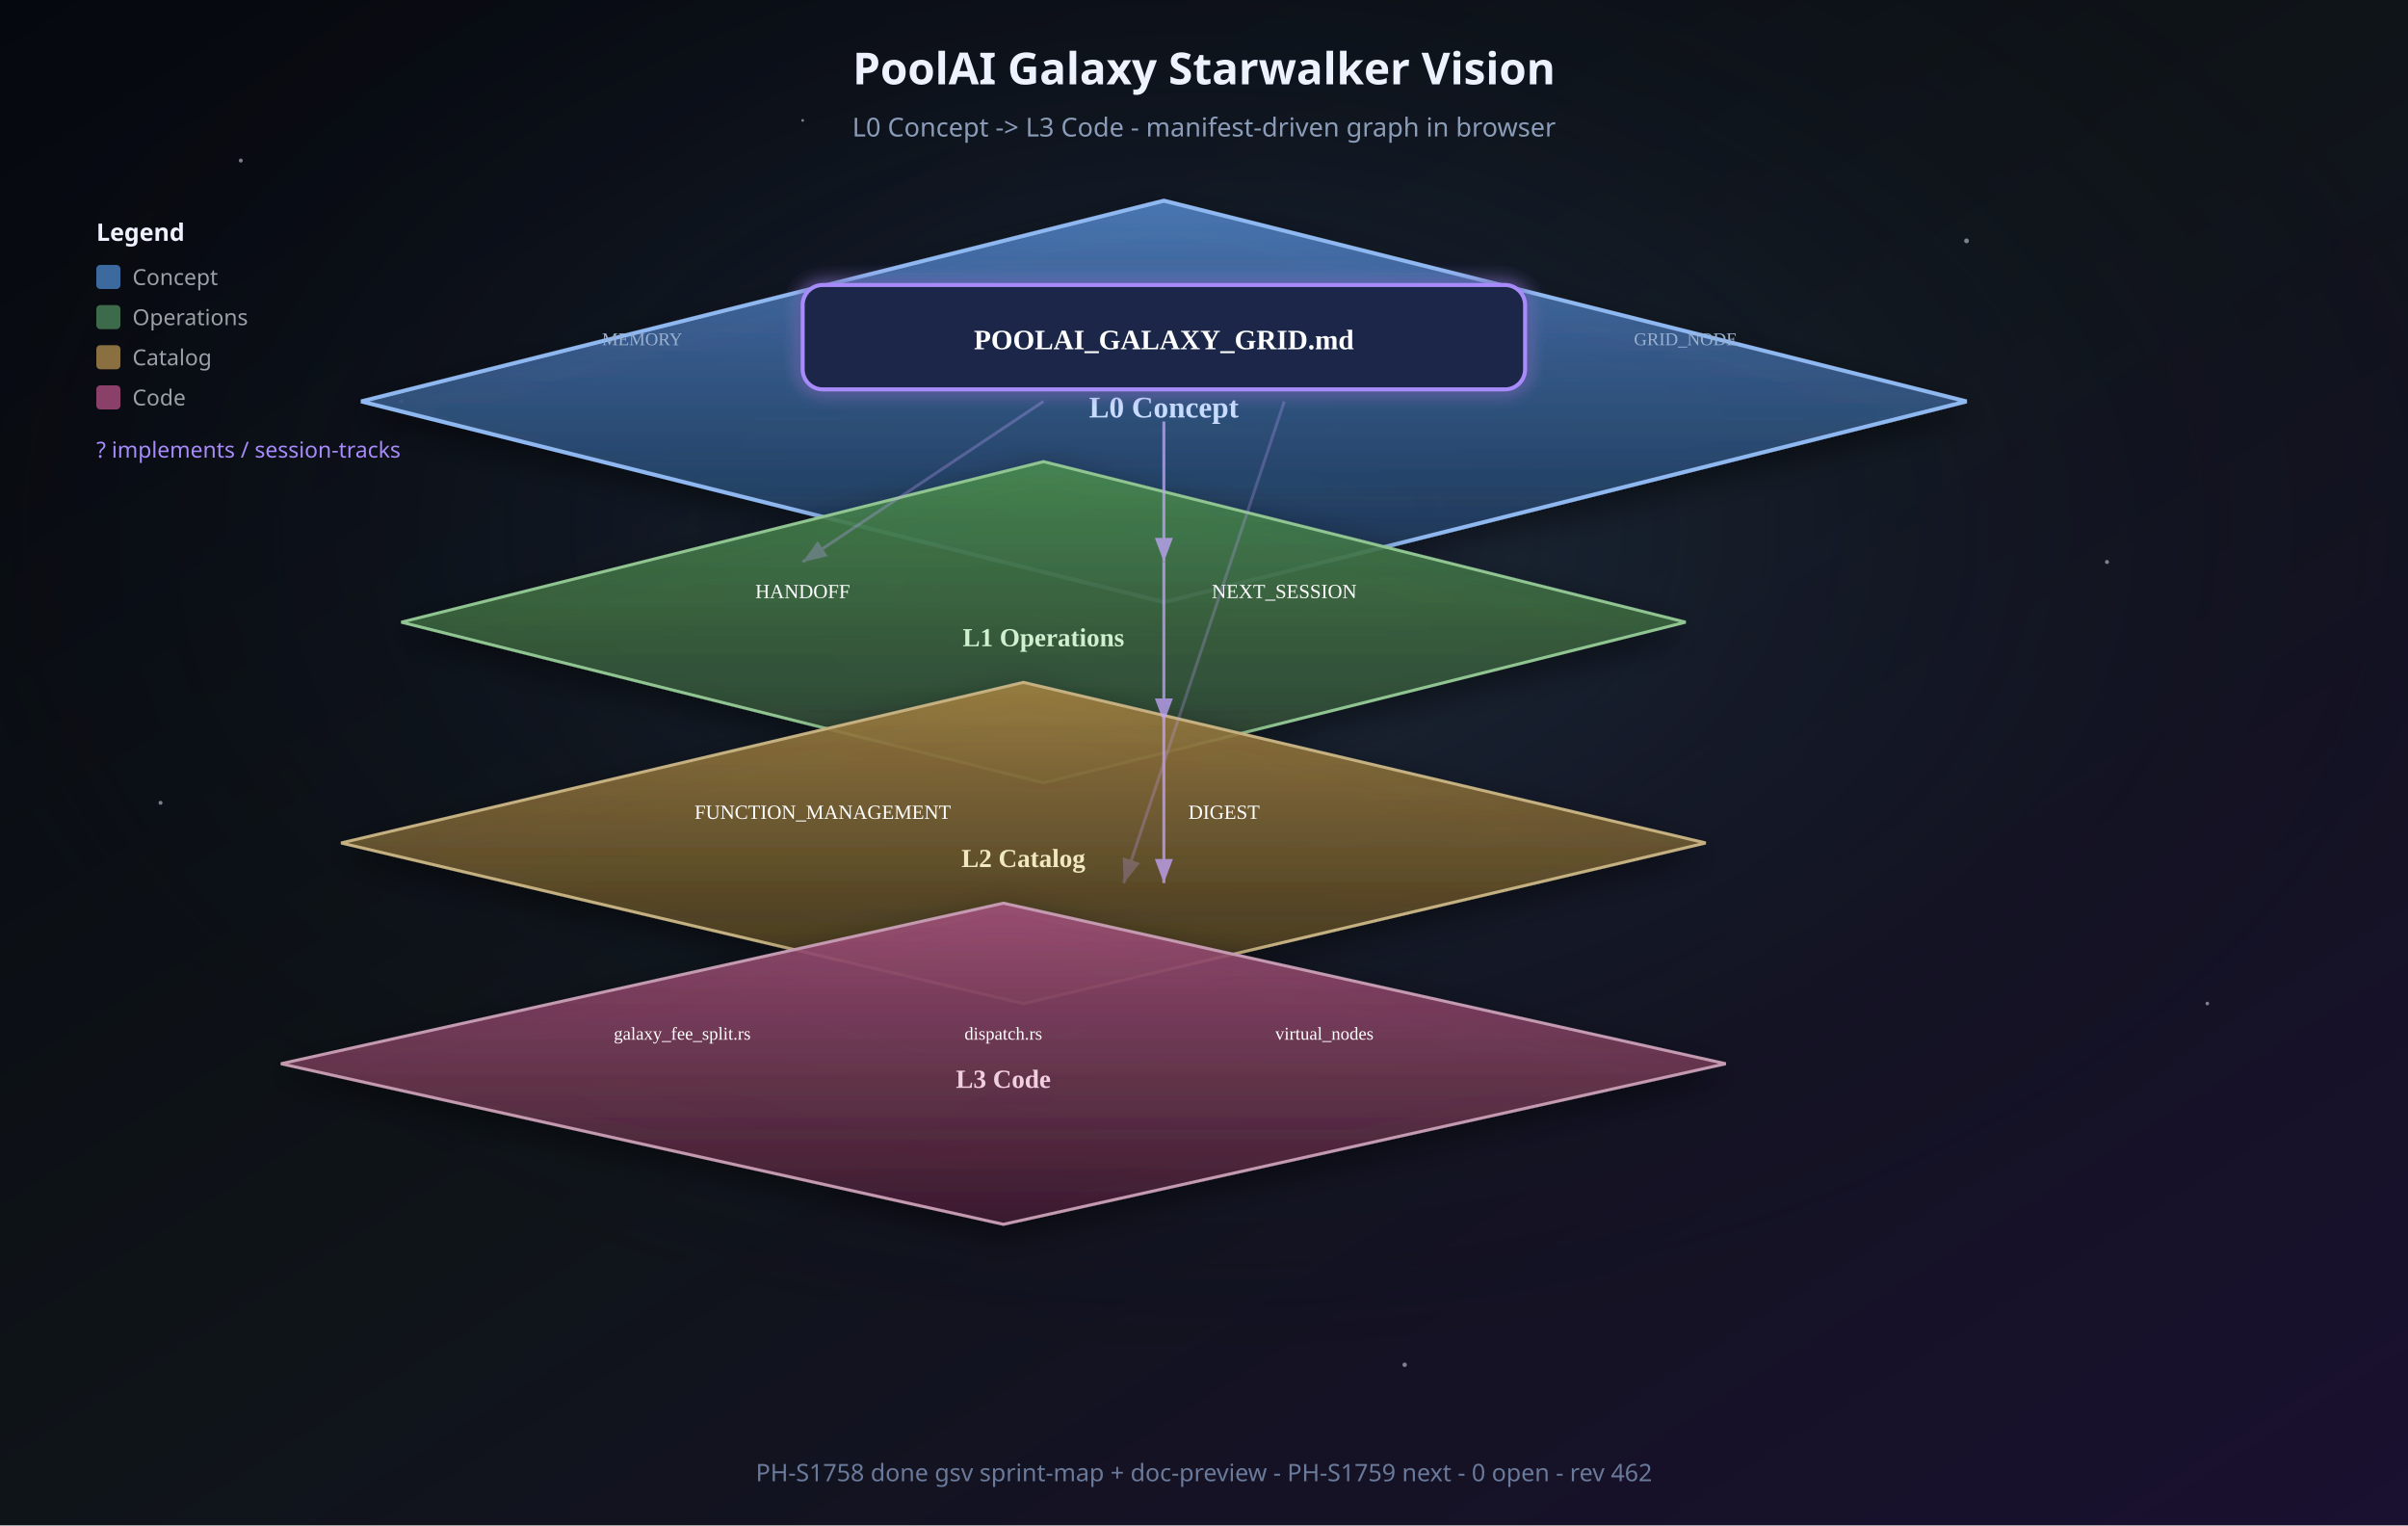
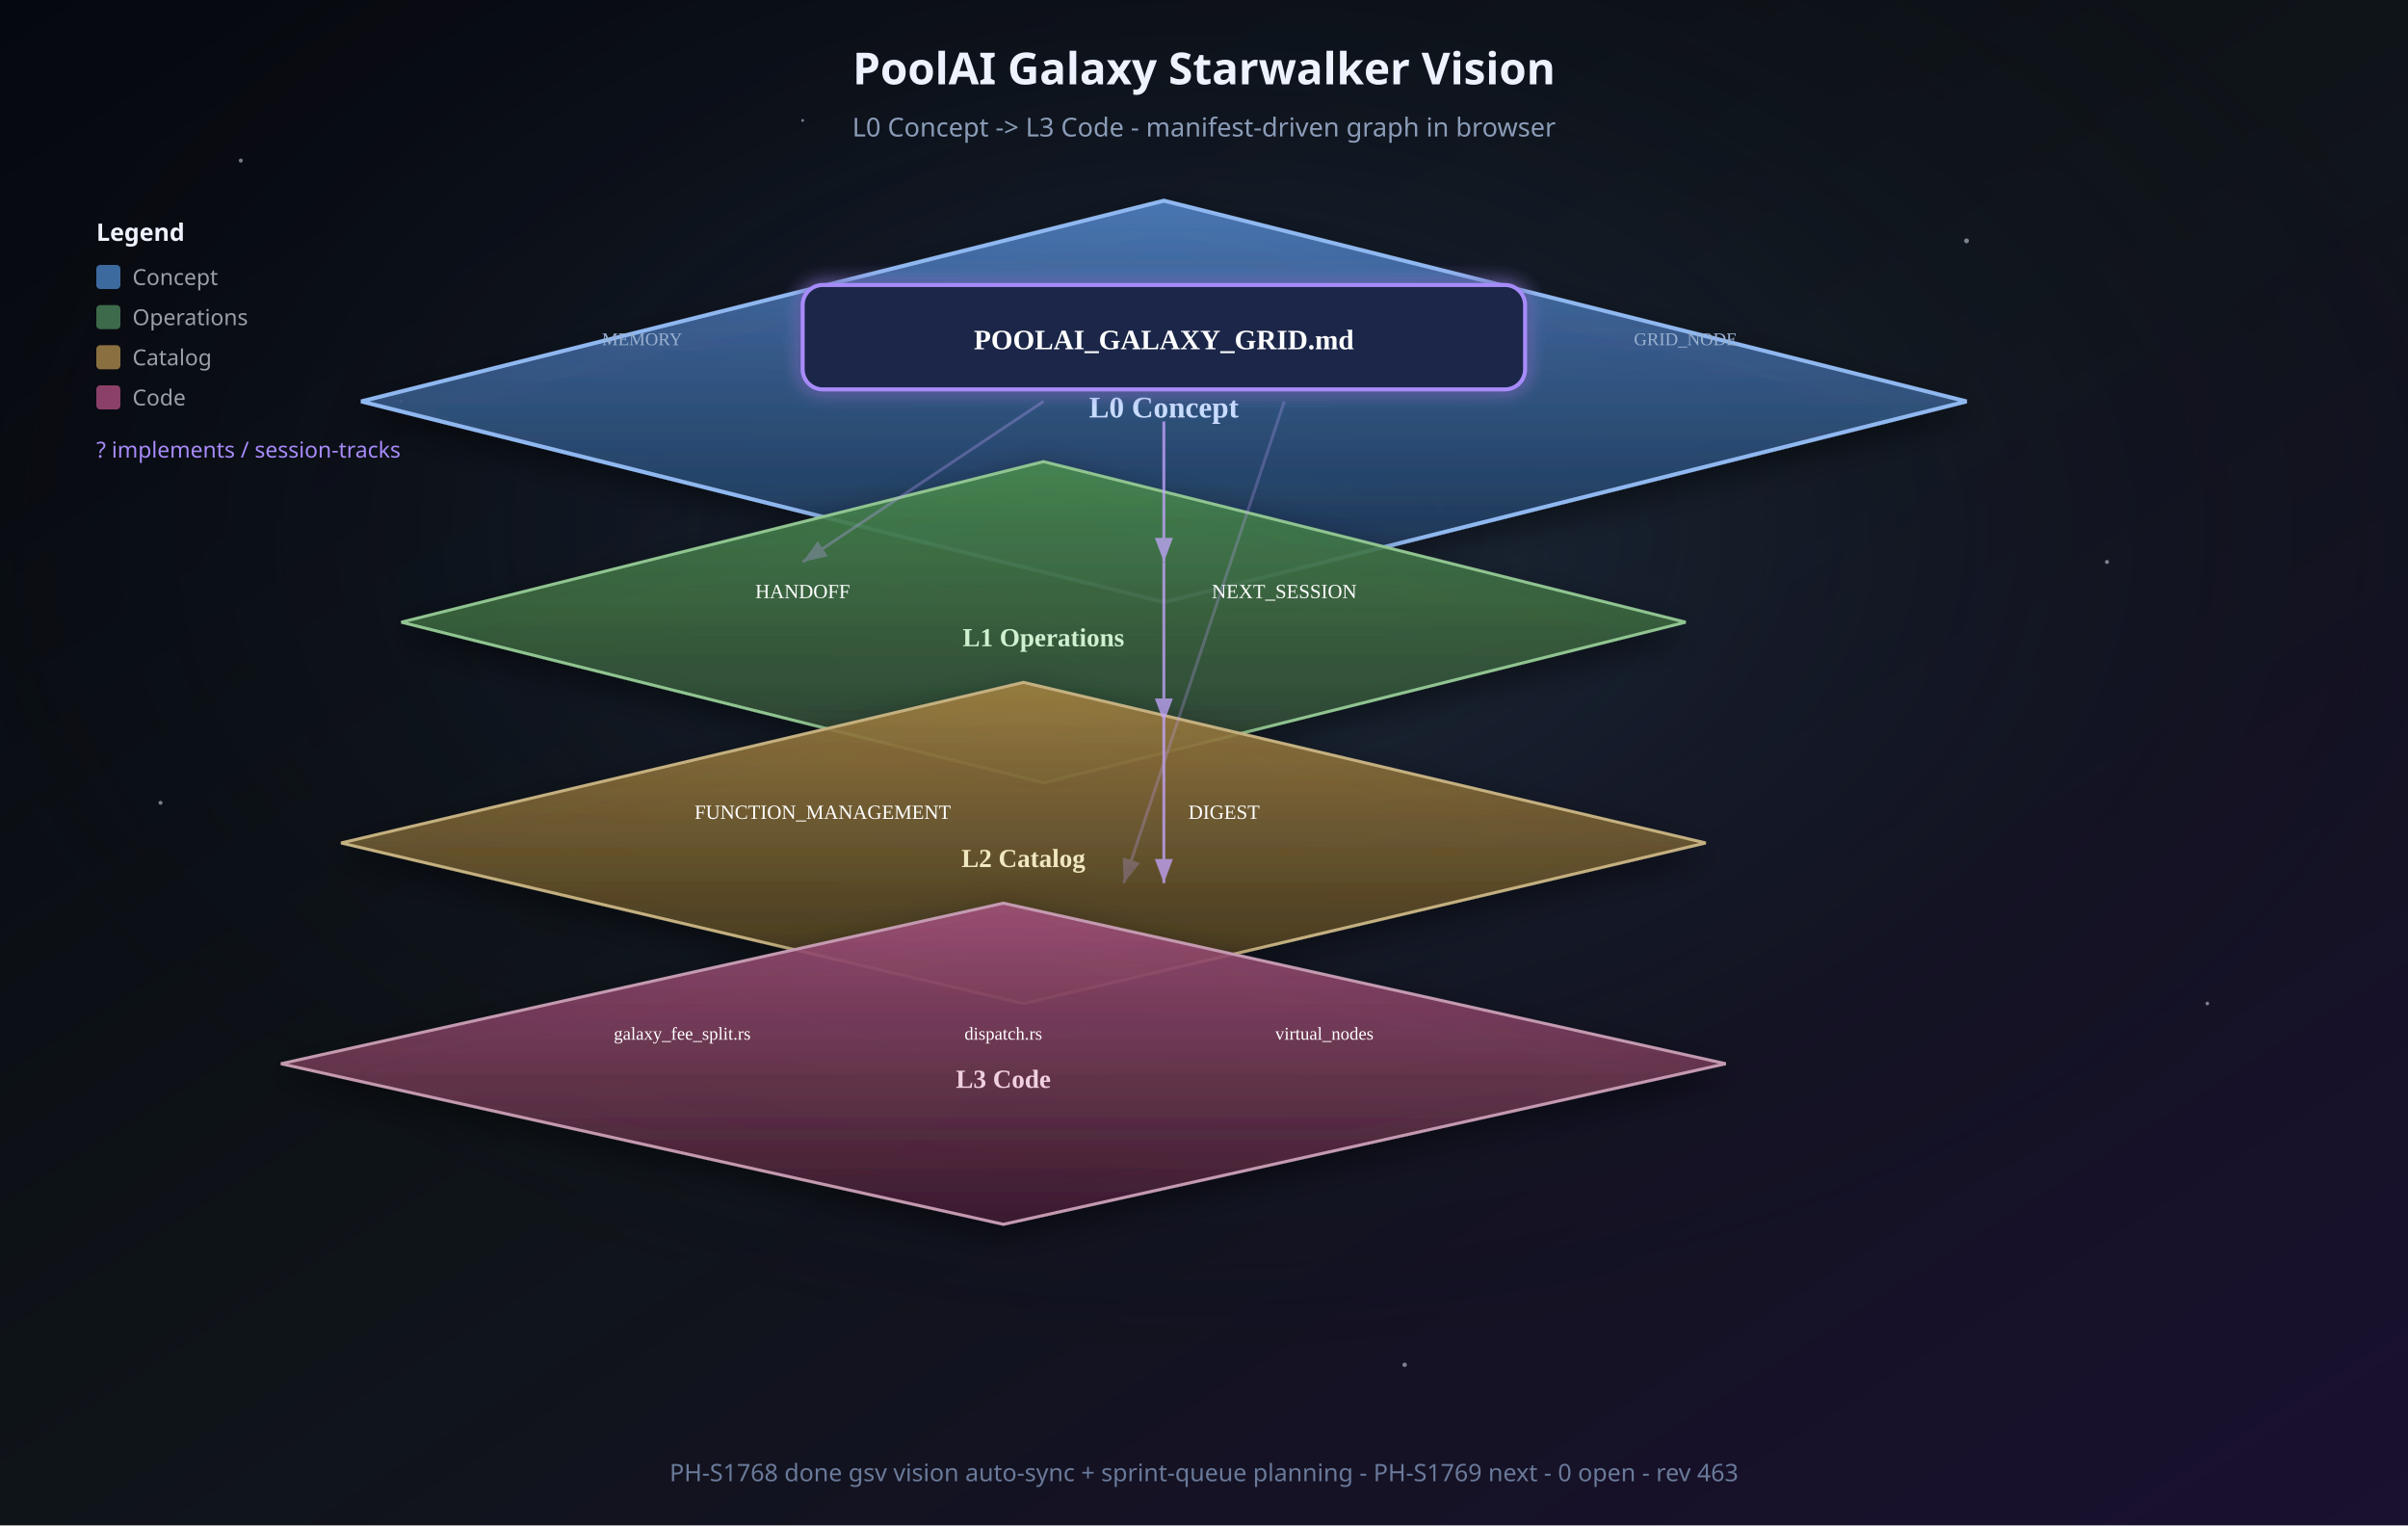
<svg xmlns="http://www.w3.org/2000/svg" viewBox="0 0 1200 760" role="img" aria-labelledby="title desc">
  <defs>
    <linearGradient id="bg" x1="0%" y1="0%" x2="100%" y2="100%">
      <stop offset="0%" stop-color="#06080f" />
      <stop offset="50%" stop-color="#0f1419" />
      <stop offset="100%" stop-color="#1a1030" />
    </linearGradient>
    <radialGradient id="nebula" cx="50%" cy="35%" r="55%">
      <stop offset="0%" stop-color="#3d5a8a" stop-opacity="0.35" />
      <stop offset="100%" stop-color="#06080f" stop-opacity="0" />
    </radialGradient>
    <linearGradient id="planeL0" x1="0%" y1="0%" x2="0%" y2="100%">
      <stop offset="0%" stop-color="#4a7ab8" stop-opacity="0.95" />
      <stop offset="100%" stop-color="#1e3350" stop-opacity="0.85" />
    </linearGradient>
    <linearGradient id="planeL1" x1="0%" y1="0%" x2="0%" y2="100%">
      <stop offset="0%" stop-color="#4a8a50" stop-opacity="0.9" />
      <stop offset="100%" stop-color="#2a4030" stop-opacity="0.85" />
    </linearGradient>
    <linearGradient id="planeL2" x1="0%" y1="0%" x2="0%" y2="100%">
      <stop offset="0%" stop-color="#a08040" stop-opacity="0.9" />
      <stop offset="100%" stop-color="#403520" stop-opacity="0.85" />
    </linearGradient>
    <linearGradient id="planeL3" x1="0%" y1="0%" x2="0%" y2="100%">
      <stop offset="0%" stop-color="#a05078" stop-opacity="0.9" />
      <stop offset="100%" stop-color="#402030" stop-opacity="0.85" />
    </linearGradient>
    <filter id="shadow" x="-30%" y="-30%" width="160%" height="160%">
      <feDropShadow dx="0" dy="6" stdDeviation="8" flood-color="#000" flood-opacity="0.5" />
    </filter>
    <filter id="glow" x="-50%" y="-50%" width="200%" height="200%">
      <feGaussianBlur stdDeviation="4" result="b" />
      <feMerge>
        <feMergeNode in="b" />
        <feMergeNode in="SourceGraphic" />
      </feMerge>
    </filter>
    <marker id="arrow" markerWidth="10" markerHeight="10" refX="8" refY="3" orient="auto">
      <path d="M0,0 L8,3 L0,6 Z" fill="#c4a5ff" />
    </marker>
  </defs>
  <rect width="1200" height="760" fill="url(#bg)" />
  <rect width="1200" height="760" fill="url(#nebula)" />
  <g fill="#e8f0ff" opacity="0.5">
    <circle cx="120" cy="80" r="1" />
    <circle cx="980" cy="120" r="1.2" />
    <circle cx="200" cy="200" r="0.8" />
    <circle cx="1050" cy="280" r="1" />
    <circle cx="80" cy="400" r="1" />
    <circle cx="1100" cy="500" r="0.9" />
    <circle cx="400" cy="60" r="0.7" />
    <circle cx="700" cy="680" r="1.1" />
  </g>
  <text x="600" y="42" text-anchor="middle" fill="#eef2ff" font-family="Segoe UI, system-ui, sans-serif" font-size="22" font-weight="600">PoolAI Galaxy Starwalker Vision</text>
  <text x="600" y="68" text-anchor="middle" fill="#8b9cb8" font-family="Segoe UI, system-ui, sans-serif" font-size="13">L0 Concept -&gt; L3 Code - manifest-driven graph in browser</text>
  <g transform="translate(180, 100)" filter="url(#shadow)">
    <path d="M0 100 L400 0 L800 100 L400 200 Z" fill="url(#planeL0)" stroke="#90b8f0" stroke-width="2" />
    <text x="400" y="108" text-anchor="middle" fill="#c8dcff" font-size="15" font-weight="700">L0 Concept</text>
    <g filter="url(#glow)">
      <rect x="220" y="42" width="360" height="52" rx="10" fill="#1a2848" stroke="#a78bfa" stroke-width="2" />
      <text x="400" y="74" text-anchor="middle" fill="#fff" font-size="14" font-weight="700">POOLAI_GALAXY_GRID.md</text>
    </g>
    <text x="140" y="72" text-anchor="middle" fill="#9ab0d0" font-size="9">MEMORY</text>
    <text x="660" y="72" text-anchor="middle" fill="#9ab0d0" font-size="9">GRID_NODE</text>
  </g>
  <g transform="translate(200, 230)" filter="url(#shadow)">
    <path d="M0 80 L320 0 L640 80 L320 160 Z" fill="url(#planeL1)" stroke="#90c490" stroke-width="1.5" />
    <text x="320" y="92" text-anchor="middle" fill="#d0f0d0" font-size="13" font-weight="600">L1 Operations</text>
    <text x="200" y="68" text-anchor="middle" fill="#fff" font-size="10">HANDOFF</text>
    <text x="440" y="68" text-anchor="middle" fill="#fff" font-size="10">NEXT_SESSION</text>
  </g>
  <g transform="translate(170, 340)" filter="url(#shadow)">
    <path d="M0 80 L340 0 L680 80 L340 160 Z" fill="url(#planeL2)" stroke="#c4b080" stroke-width="1.5" />
    <text x="340" y="92" text-anchor="middle" fill="#f0e8c0" font-size="13" font-weight="600">L2 Catalog</text>
    <text x="240" y="68" text-anchor="middle" fill="#fff" font-size="10">FUNCTION_MANAGEMENT</text>
    <text x="440" y="68" text-anchor="middle" fill="#fff" font-size="10">DIGEST</text>
  </g>
  <g transform="translate(140, 450)" filter="url(#shadow)">
    <path d="M0 80 L360 0 L720 80 L360 160 Z" fill="url(#planeL3)" stroke="#c49ab0" stroke-width="1.5" />
    <text x="360" y="92" text-anchor="middle" fill="#f0d0e0" font-size="13" font-weight="600">L3 Code</text>
    <text x="200" y="68" text-anchor="middle" fill="#fff" font-size="9">galaxy_fee_split.rs</text>
    <text x="360" y="68" text-anchor="middle" fill="#fff" font-size="9">dispatch.rs</text>
    <text x="520" y="68" text-anchor="middle" fill="#fff" font-size="9">virtual_nodes</text>
  </g>
  <g fill="none" stroke="#c4a5ff" stroke-width="1.5" marker-end="url(#arrow)" opacity="0.75">
    <path d="M580 210 L580 280" />
    <path d="M580 280 L580 360" />
    <path d="M580 360 L580 440" />
    <path d="M520 200 L400 280" opacity="0.4" />
    <path d="M640 200 L560 440" opacity="0.35" />
  </g>
  <g transform="translate(48, 120)" font-family="Segoe UI, system-ui, sans-serif" font-size="11">
    <text x="0" y="0" fill="#eef2ff" font-weight="600" font-size="12">Legend</text>
    <rect x="0" y="12" width="12" height="12" rx="2" fill="#3d6a9e" />
    <text x="18" y="22" fill="#9aa0a6">Concept</text>
    <rect x="0" y="32" width="12" height="12" rx="2" fill="#3d6a4a" />
    <text x="18" y="42" fill="#9aa0a6">Operations</text>
    <rect x="0" y="52" width="12" height="12" rx="2" fill="#8a7040" />
    <text x="18" y="62" fill="#9aa0a6">Catalog</text>
    <rect x="0" y="72" width="12" height="12" rx="2" fill="#8a4068" />
    <text x="18" y="82" fill="#9aa0a6">Code</text>
    <text x="0" y="108" fill="#a78bfa">? implements / session-tracks</text>
  </g>
-   <text x="600" y="738" text-anchor="middle" fill="#6a7a9a" font-family="Segoe UI, system-ui, sans-serif" font-size="12">PH-S1758 done gsv sprint-map + doc-preview - PH-S1759 next - 0 open - rev 462</text>
+   <text x="600" y="738" text-anchor="middle" fill="#6a7a9a" font-family="Segoe UI, system-ui, sans-serif" font-size="12">PH-S1768 done gsv vision auto-sync + sprint-queue planning - PH-S1769 next - 0 open - rev 463</text>
</svg>
